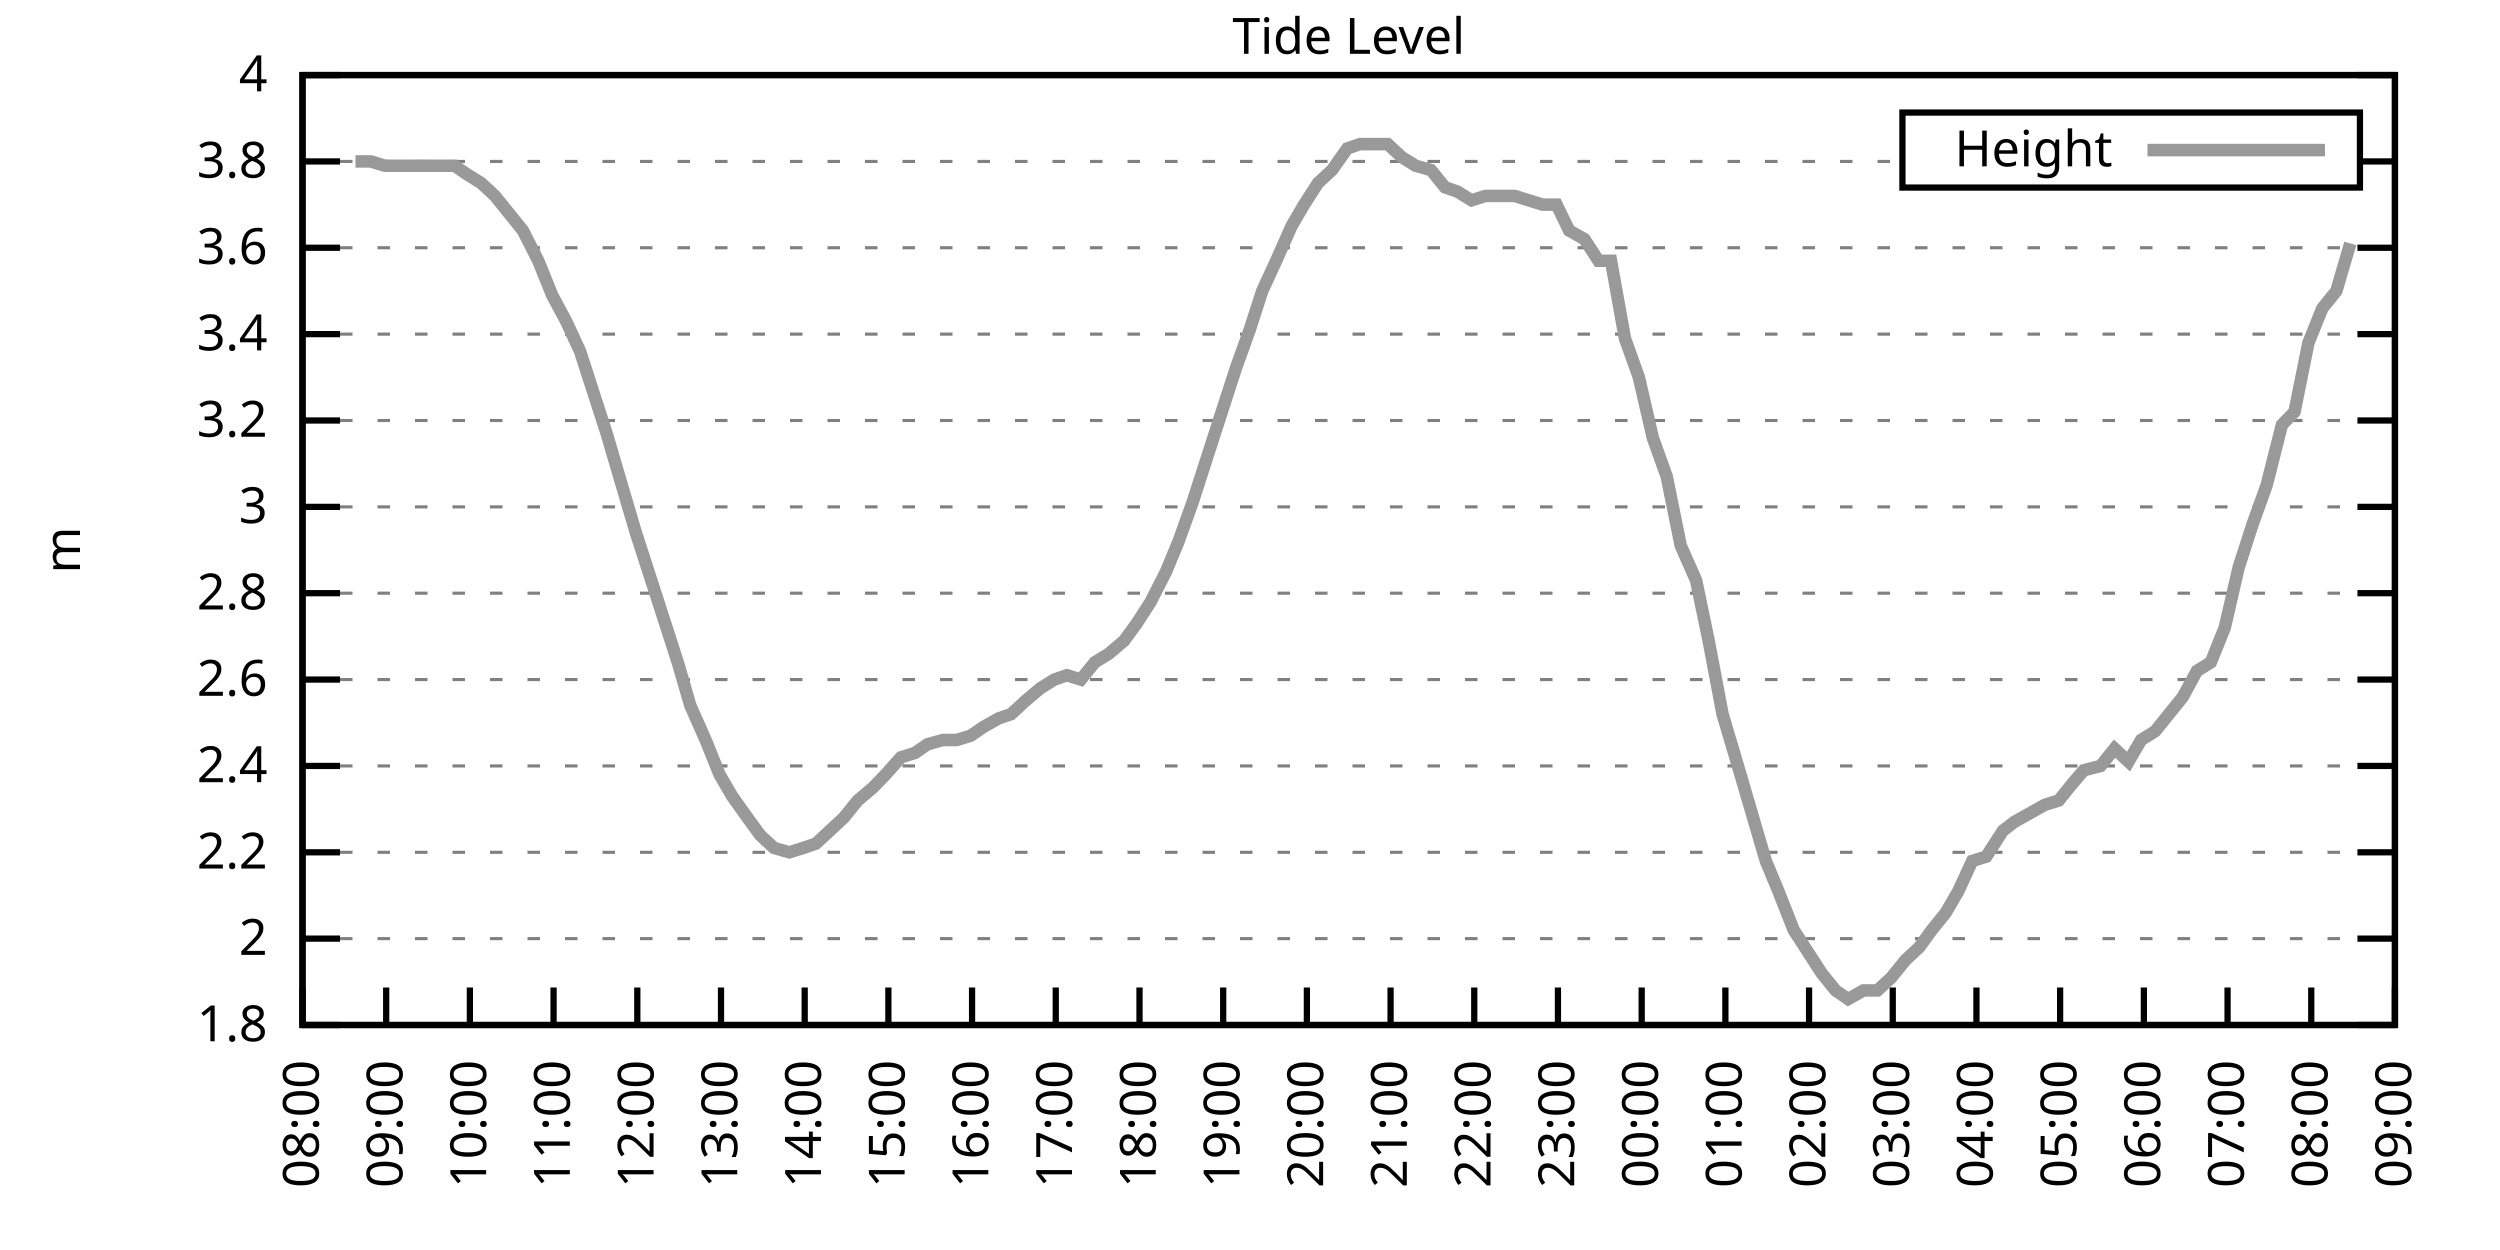
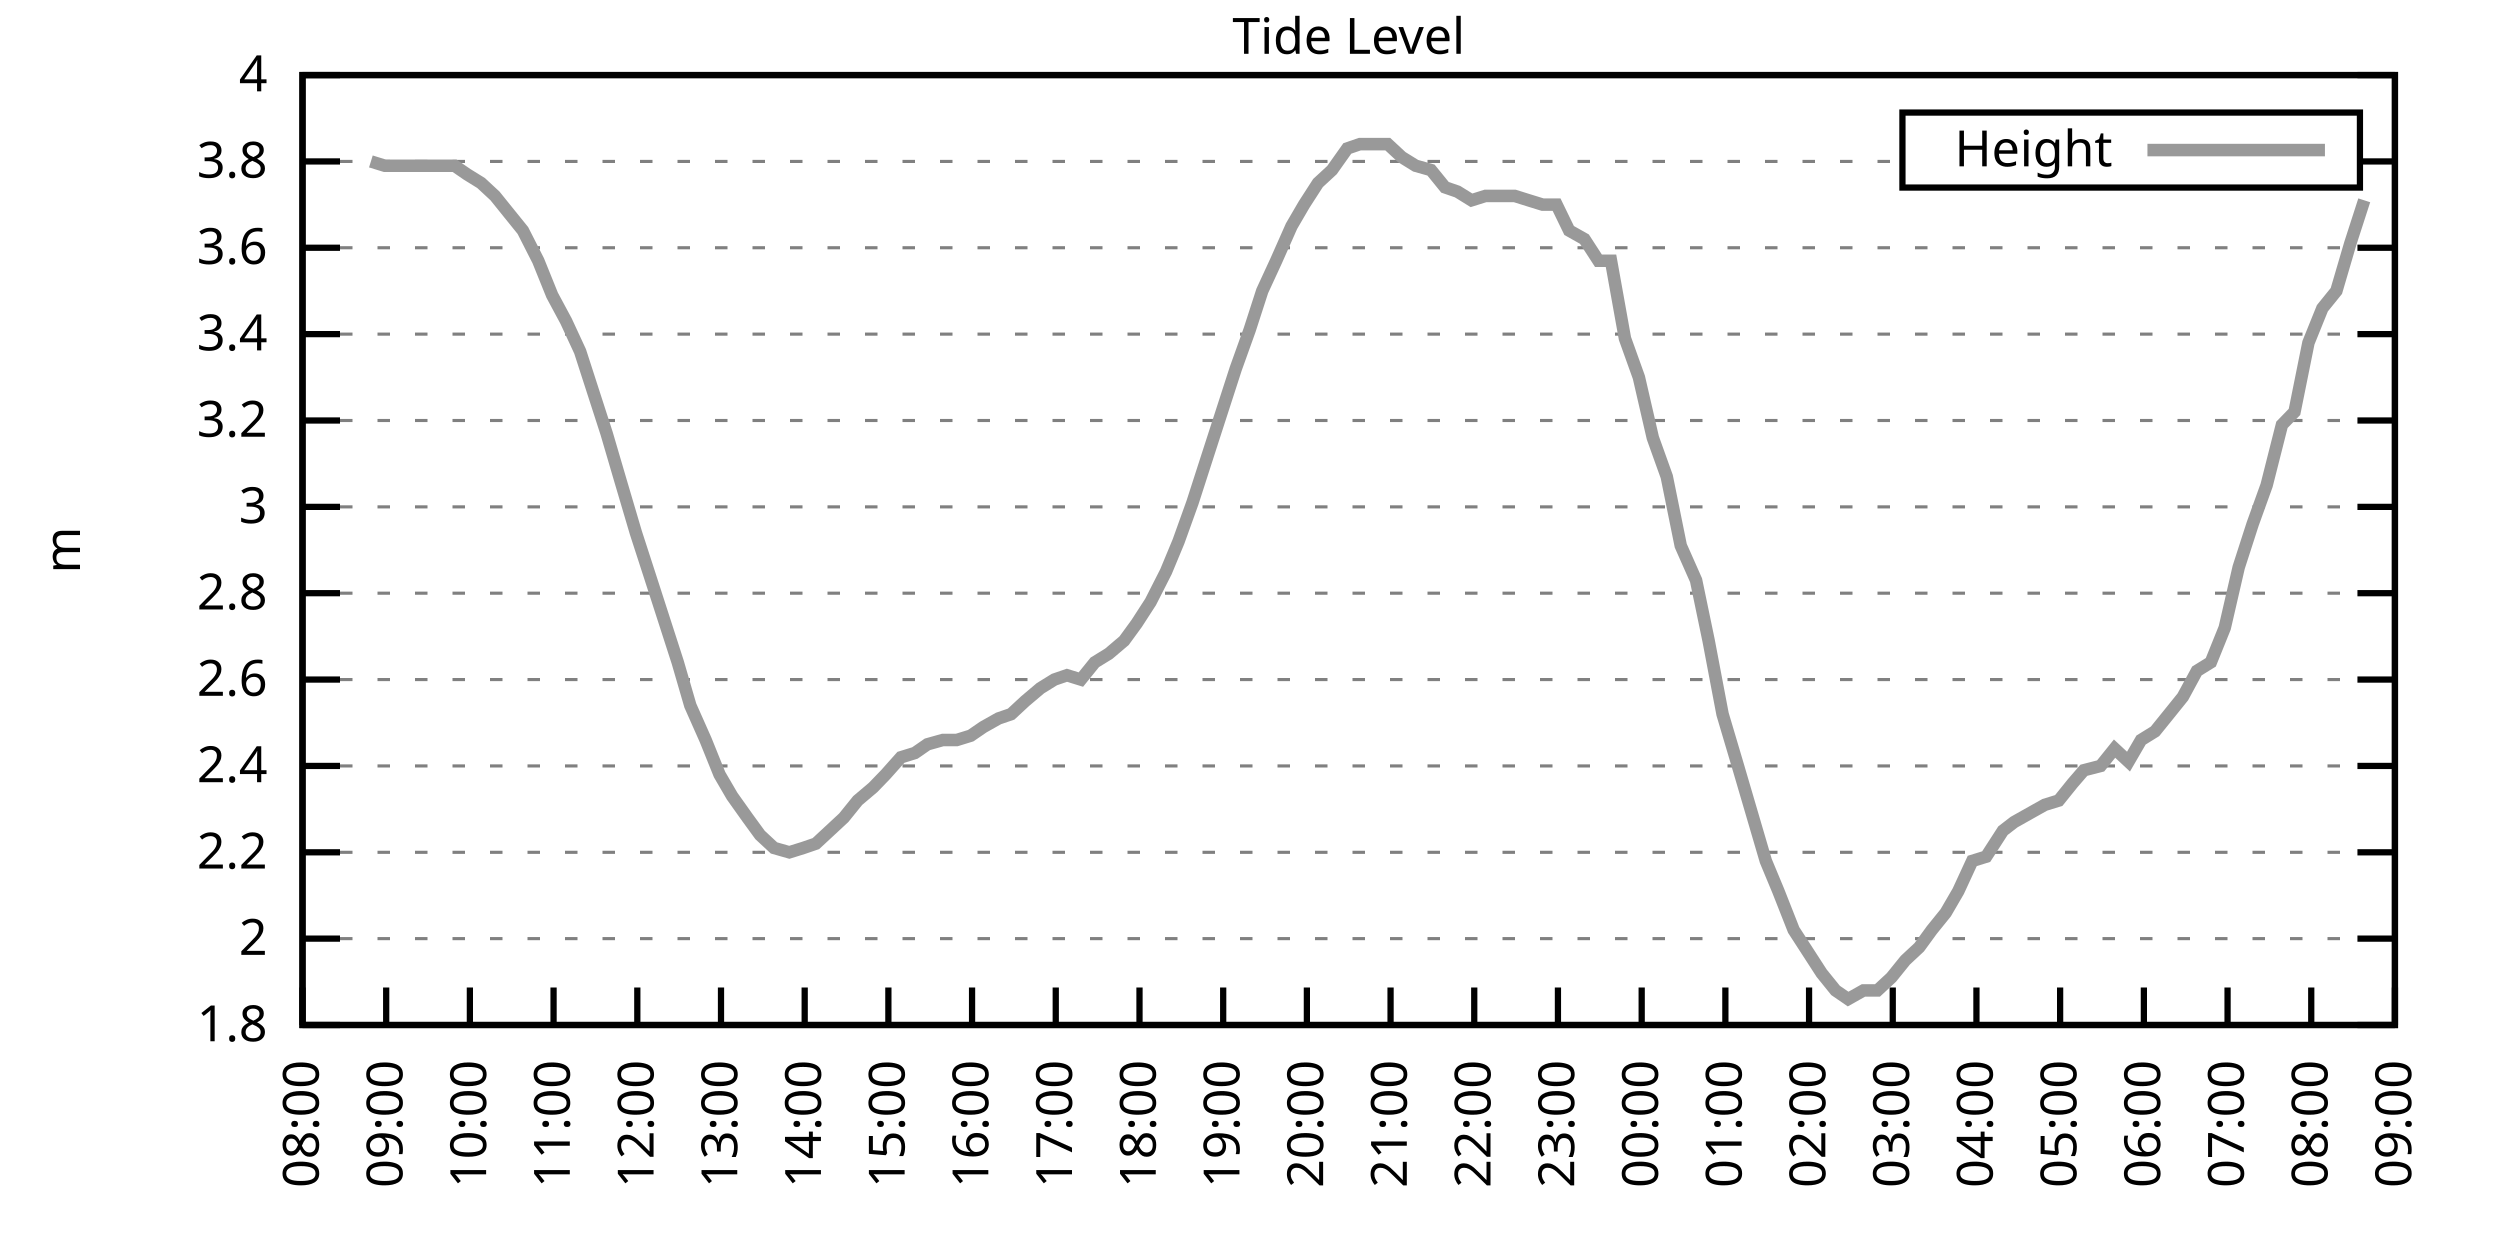
<svg xmlns="http://www.w3.org/2000/svg" xmlns:xlink="http://www.w3.org/1999/xlink" width="400" height="200" viewBox="0 0 400 200">
  <g id="gnuplot_canvas">
    <rect x="0" y="0" width="400" height="200" fill="none" />
    <defs>
      <circle id="gpDot" r="0.5" stroke-width="0.5" stroke="currentColor" />
      <path id="gpPt0" stroke-width="0.333" stroke="currentColor" d="M-1,0 h2 M0,-1 v2" />
      <path id="gpPt1" stroke-width="0.333" stroke="currentColor" d="M-1,-1 L1,1 M1,-1 L-1,1" />
      <path id="gpPt2" stroke-width="0.333" stroke="currentColor" d="M-1,0 L1,0 M0,-1 L0,1 M-1,-1 L1,1 M-1,1 L1,-1" />
      <rect id="gpPt3" stroke-width="0.333" stroke="currentColor" x="-1" y="-1" width="2" height="2" />
      <rect id="gpPt4" stroke-width="0.333" stroke="currentColor" fill="currentColor" x="-1" y="-1" width="2" height="2" />
      <circle id="gpPt5" stroke-width="0.333" stroke="currentColor" cx="0" cy="0" r="1" />
      <use xlink:href="#gpPt5" id="gpPt6" fill="currentColor" stroke="none" />
      <path id="gpPt7" stroke-width="0.333" stroke="currentColor" d="M0,-1.33 L-1.33,0.67 L1.33,0.67 z" />
      <use xlink:href="#gpPt7" id="gpPt8" fill="currentColor" stroke="none" />
      <use xlink:href="#gpPt7" id="gpPt9" stroke="currentColor" transform="rotate(180)" />
      <use xlink:href="#gpPt9" id="gpPt10" fill="currentColor" stroke="none" />
      <use xlink:href="#gpPt3" id="gpPt11" stroke="currentColor" transform="rotate(45)" />
      <use xlink:href="#gpPt11" id="gpPt12" fill="currentColor" stroke="none" />
      <path id="gpPt13" stroke-width="0.333" stroke="currentColor" d="M0,1.330 L1.265,0.411 L0.782,-1.067 L-0.782,-1.076 L-1.265,0.411 z" />
      <use xlink:href="#gpPt13" id="gpPt14" fill="currentColor" stroke="none" />
      <filter id="textbox" filterUnits="objectBoundingBox" x="0" y="0" height="1" width="1">
        <feFlood flood-color="white" flood-opacity="1" result="bgnd" />
        <feComposite in="SourceGraphic" in2="bgnd" operator="atop" />
      </filter>
      <filter id="greybox" filterUnits="objectBoundingBox" x="0" y="0" height="1" width="1">
        <feFlood flood-color="lightgrey" flood-opacity="1" result="grey" />
        <feComposite in="SourceGraphic" in2="grey" operator="atop" />
      </filter>
    </defs>
    <g fill="none" color="white" stroke="currentColor" stroke-width="1.00" stroke-linecap="butt" stroke-linejoin="miter">
</g>
    <g fill="none" color="black" stroke="currentColor" stroke-width="1.00" stroke-linecap="butt" stroke-linejoin="miter">
      <g stroke="none" shape-rendering="crispEdges">
        <polygon fill="rgb(255, 255, 255)" points="48.40,164.00 383.18,164.00 383.18,12.02 48.40,12.02 " />
      </g>
    </g>
    <g fill="none" color="black" stroke="currentColor" stroke-width="1.00" stroke-linecap="butt" stroke-linejoin="miter">
</g>
    <g fill="none" color="black" stroke="black" stroke-width="0.50" stroke-linecap="butt" stroke-linejoin="miter">
</g>
    <g fill="none" color="gray" stroke="currentColor" stroke-width="0.50" stroke-linecap="butt" stroke-linejoin="miter">
      <path stroke="gray" stroke-dasharray="2,4" class="gridline" d="M48.40,164.00 L383.19,164.00  " />
    </g>
    <g fill="none" color="gray" stroke="gray" stroke-width="1.00" stroke-linecap="butt" stroke-linejoin="miter">
</g>
    <g fill="none" color="black" stroke="currentColor" stroke-width="1.00" stroke-linecap="butt" stroke-linejoin="miter">
      <path stroke="black" d="M48.40,164.00 L54.40,164.00 M383.19,164.00 L377.19,164.00  " />
      <g transform="translate(42.80,166.60)" stroke="none" fill="black" font-family="Sans" font-size="8.00" text-anchor="end">
        <text>
          <tspan font-family="Sans"> 1.8</tspan>
        </text>
      </g>
    </g>
    <g fill="none" color="black" stroke="currentColor" stroke-width="1.00" stroke-linecap="butt" stroke-linejoin="miter">
</g>
    <g fill="none" color="black" stroke="black" stroke-width="0.50" stroke-linecap="butt" stroke-linejoin="miter">
</g>
    <g fill="none" color="gray" stroke="currentColor" stroke-width="0.50" stroke-linecap="butt" stroke-linejoin="miter">
      <path stroke="gray" stroke-dasharray="2,4" class="gridline" d="M48.40,150.18 L383.19,150.18  " />
    </g>
    <g fill="none" color="gray" stroke="gray" stroke-width="1.00" stroke-linecap="butt" stroke-linejoin="miter">
</g>
    <g fill="none" color="black" stroke="currentColor" stroke-width="1.00" stroke-linecap="butt" stroke-linejoin="miter">
      <path stroke="black" d="M48.40,150.18 L54.40,150.18 M383.19,150.18 L377.19,150.18  " />
      <g transform="translate(42.80,152.78)" stroke="none" fill="black" font-family="Sans" font-size="8.00" text-anchor="end">
        <text>
          <tspan font-family="Sans"> 2</tspan>
        </text>
      </g>
    </g>
    <g fill="none" color="black" stroke="currentColor" stroke-width="1.00" stroke-linecap="butt" stroke-linejoin="miter">
</g>
    <g fill="none" color="black" stroke="black" stroke-width="0.50" stroke-linecap="butt" stroke-linejoin="miter">
</g>
    <g fill="none" color="gray" stroke="currentColor" stroke-width="0.50" stroke-linecap="butt" stroke-linejoin="miter">
      <path stroke="gray" stroke-dasharray="2,4" class="gridline" d="M48.40,136.37 L383.19,136.37  " />
    </g>
    <g fill="none" color="gray" stroke="gray" stroke-width="1.00" stroke-linecap="butt" stroke-linejoin="miter">
</g>
    <g fill="none" color="black" stroke="currentColor" stroke-width="1.00" stroke-linecap="butt" stroke-linejoin="miter">
      <path stroke="black" d="M48.40,136.37 L54.40,136.37 M383.19,136.37 L377.19,136.37  " />
      <g transform="translate(42.80,138.97)" stroke="none" fill="black" font-family="Sans" font-size="8.00" text-anchor="end">
        <text>
          <tspan font-family="Sans"> 2.2</tspan>
        </text>
      </g>
    </g>
    <g fill="none" color="black" stroke="currentColor" stroke-width="1.00" stroke-linecap="butt" stroke-linejoin="miter">
</g>
    <g fill="none" color="black" stroke="black" stroke-width="0.50" stroke-linecap="butt" stroke-linejoin="miter">
</g>
    <g fill="none" color="gray" stroke="currentColor" stroke-width="0.50" stroke-linecap="butt" stroke-linejoin="miter">
      <path stroke="gray" stroke-dasharray="2,4" class="gridline" d="M48.40,122.55 L383.19,122.55  " />
    </g>
    <g fill="none" color="gray" stroke="gray" stroke-width="1.00" stroke-linecap="butt" stroke-linejoin="miter">
</g>
    <g fill="none" color="black" stroke="currentColor" stroke-width="1.00" stroke-linecap="butt" stroke-linejoin="miter">
      <path stroke="black" d="M48.40,122.55 L54.40,122.55 M383.19,122.55 L377.19,122.55  " />
      <g transform="translate(42.80,125.15)" stroke="none" fill="black" font-family="Sans" font-size="8.00" text-anchor="end">
        <text>
          <tspan font-family="Sans"> 2.4</tspan>
        </text>
      </g>
    </g>
    <g fill="none" color="black" stroke="currentColor" stroke-width="1.00" stroke-linecap="butt" stroke-linejoin="miter">
</g>
    <g fill="none" color="black" stroke="black" stroke-width="0.50" stroke-linecap="butt" stroke-linejoin="miter">
</g>
    <g fill="none" color="gray" stroke="currentColor" stroke-width="0.50" stroke-linecap="butt" stroke-linejoin="miter">
      <path stroke="gray" stroke-dasharray="2,4" class="gridline" d="M48.40,108.73 L383.19,108.73  " />
    </g>
    <g fill="none" color="gray" stroke="gray" stroke-width="1.00" stroke-linecap="butt" stroke-linejoin="miter">
</g>
    <g fill="none" color="black" stroke="currentColor" stroke-width="1.00" stroke-linecap="butt" stroke-linejoin="miter">
      <path stroke="black" d="M48.40,108.73 L54.40,108.73 M383.19,108.73 L377.19,108.73  " />
      <g transform="translate(42.80,111.33)" stroke="none" fill="black" font-family="Sans" font-size="8.00" text-anchor="end">
        <text>
          <tspan font-family="Sans"> 2.6</tspan>
        </text>
      </g>
    </g>
    <g fill="none" color="black" stroke="currentColor" stroke-width="1.00" stroke-linecap="butt" stroke-linejoin="miter">
</g>
    <g fill="none" color="black" stroke="black" stroke-width="0.50" stroke-linecap="butt" stroke-linejoin="miter">
</g>
    <g fill="none" color="gray" stroke="currentColor" stroke-width="0.50" stroke-linecap="butt" stroke-linejoin="miter">
      <path stroke="gray" stroke-dasharray="2,4" class="gridline" d="M48.40,94.91 L383.19,94.91  " />
    </g>
    <g fill="none" color="gray" stroke="gray" stroke-width="1.00" stroke-linecap="butt" stroke-linejoin="miter">
</g>
    <g fill="none" color="black" stroke="currentColor" stroke-width="1.00" stroke-linecap="butt" stroke-linejoin="miter">
      <path stroke="black" d="M48.40,94.91 L54.40,94.91 M383.19,94.91 L377.19,94.91  " />
      <g transform="translate(42.80,97.51)" stroke="none" fill="black" font-family="Sans" font-size="8.00" text-anchor="end">
        <text>
          <tspan font-family="Sans"> 2.8</tspan>
        </text>
      </g>
    </g>
    <g fill="none" color="black" stroke="currentColor" stroke-width="1.00" stroke-linecap="butt" stroke-linejoin="miter">
</g>
    <g fill="none" color="black" stroke="black" stroke-width="0.50" stroke-linecap="butt" stroke-linejoin="miter">
</g>
    <g fill="none" color="gray" stroke="currentColor" stroke-width="0.50" stroke-linecap="butt" stroke-linejoin="miter">
      <path stroke="gray" stroke-dasharray="2,4" class="gridline" d="M48.40,81.10 L383.19,81.10  " />
    </g>
    <g fill="none" color="gray" stroke="gray" stroke-width="1.00" stroke-linecap="butt" stroke-linejoin="miter">
</g>
    <g fill="none" color="black" stroke="currentColor" stroke-width="1.00" stroke-linecap="butt" stroke-linejoin="miter">
      <path stroke="black" d="M48.40,81.10 L54.40,81.10 M383.19,81.10 L377.19,81.10  " />
      <g transform="translate(42.80,83.70)" stroke="none" fill="black" font-family="Sans" font-size="8.00" text-anchor="end">
        <text>
          <tspan font-family="Sans"> 3</tspan>
        </text>
      </g>
    </g>
    <g fill="none" color="black" stroke="currentColor" stroke-width="1.00" stroke-linecap="butt" stroke-linejoin="miter">
</g>
    <g fill="none" color="black" stroke="black" stroke-width="0.50" stroke-linecap="butt" stroke-linejoin="miter">
</g>
    <g fill="none" color="gray" stroke="currentColor" stroke-width="0.50" stroke-linecap="butt" stroke-linejoin="miter">
      <path stroke="gray" stroke-dasharray="2,4" class="gridline" d="M48.40,67.28 L383.19,67.28  " />
    </g>
    <g fill="none" color="gray" stroke="gray" stroke-width="1.00" stroke-linecap="butt" stroke-linejoin="miter">
</g>
    <g fill="none" color="black" stroke="currentColor" stroke-width="1.00" stroke-linecap="butt" stroke-linejoin="miter">
      <path stroke="black" d="M48.40,67.28 L54.40,67.28 M383.19,67.28 L377.19,67.28  " />
      <g transform="translate(42.80,69.88)" stroke="none" fill="black" font-family="Sans" font-size="8.00" text-anchor="end">
        <text>
          <tspan font-family="Sans"> 3.2</tspan>
        </text>
      </g>
    </g>
    <g fill="none" color="black" stroke="currentColor" stroke-width="1.00" stroke-linecap="butt" stroke-linejoin="miter">
</g>
    <g fill="none" color="black" stroke="black" stroke-width="0.50" stroke-linecap="butt" stroke-linejoin="miter">
</g>
    <g fill="none" color="gray" stroke="currentColor" stroke-width="0.50" stroke-linecap="butt" stroke-linejoin="miter">
      <path stroke="gray" stroke-dasharray="2,4" class="gridline" d="M48.40,53.46 L383.19,53.46  " />
    </g>
    <g fill="none" color="gray" stroke="gray" stroke-width="1.00" stroke-linecap="butt" stroke-linejoin="miter">
</g>
    <g fill="none" color="black" stroke="currentColor" stroke-width="1.00" stroke-linecap="butt" stroke-linejoin="miter">
      <path stroke="black" d="M48.40,53.46 L54.40,53.46 M383.19,53.46 L377.19,53.46  " />
      <g transform="translate(42.80,56.06)" stroke="none" fill="black" font-family="Sans" font-size="8.00" text-anchor="end">
        <text>
          <tspan font-family="Sans"> 3.4</tspan>
        </text>
      </g>
    </g>
    <g fill="none" color="black" stroke="currentColor" stroke-width="1.00" stroke-linecap="butt" stroke-linejoin="miter">
</g>
    <g fill="none" color="black" stroke="black" stroke-width="0.50" stroke-linecap="butt" stroke-linejoin="miter">
</g>
    <g fill="none" color="gray" stroke="currentColor" stroke-width="0.50" stroke-linecap="butt" stroke-linejoin="miter">
      <path stroke="gray" stroke-dasharray="2,4" class="gridline" d="M48.40,39.64 L383.19,39.64  " />
    </g>
    <g fill="none" color="gray" stroke="gray" stroke-width="1.00" stroke-linecap="butt" stroke-linejoin="miter">
</g>
    <g fill="none" color="black" stroke="currentColor" stroke-width="1.00" stroke-linecap="butt" stroke-linejoin="miter">
      <path stroke="black" d="M48.40,39.64 L54.40,39.64 M383.19,39.64 L377.19,39.64  " />
      <g transform="translate(42.80,42.24)" stroke="none" fill="black" font-family="Sans" font-size="8.00" text-anchor="end">
        <text>
          <tspan font-family="Sans"> 3.6</tspan>
        </text>
      </g>
    </g>
    <g fill="none" color="black" stroke="currentColor" stroke-width="1.00" stroke-linecap="butt" stroke-linejoin="miter">
</g>
    <g fill="none" color="black" stroke="black" stroke-width="0.50" stroke-linecap="butt" stroke-linejoin="miter">
</g>
    <g fill="none" color="gray" stroke="currentColor" stroke-width="0.50" stroke-linecap="butt" stroke-linejoin="miter">
      <path stroke="gray" stroke-dasharray="2,4" class="gridline" d="M48.40,25.83 L304.39,25.83 M377.59,25.83 L383.19,25.83  " />
    </g>
    <g fill="none" color="gray" stroke="gray" stroke-width="1.00" stroke-linecap="butt" stroke-linejoin="miter">
</g>
    <g fill="none" color="black" stroke="currentColor" stroke-width="1.00" stroke-linecap="butt" stroke-linejoin="miter">
      <path stroke="black" d="M48.40,25.83 L54.40,25.83 M383.19,25.83 L377.19,25.83  " />
      <g transform="translate(42.80,28.43)" stroke="none" fill="black" font-family="Sans" font-size="8.00" text-anchor="end">
        <text>
          <tspan font-family="Sans"> 3.8</tspan>
        </text>
      </g>
    </g>
    <g fill="none" color="black" stroke="currentColor" stroke-width="1.00" stroke-linecap="butt" stroke-linejoin="miter">
</g>
    <g fill="none" color="black" stroke="black" stroke-width="0.50" stroke-linecap="butt" stroke-linejoin="miter">
</g>
    <g fill="none" color="gray" stroke="currentColor" stroke-width="0.50" stroke-linecap="butt" stroke-linejoin="miter">
      <path stroke="gray" stroke-dasharray="2,4" class="gridline" d="M48.40,12.01 L383.19,12.01  " />
    </g>
    <g fill="none" color="gray" stroke="gray" stroke-width="1.00" stroke-linecap="butt" stroke-linejoin="miter">
</g>
    <g fill="none" color="black" stroke="currentColor" stroke-width="1.00" stroke-linecap="butt" stroke-linejoin="miter">
      <path stroke="black" d="M48.40,12.01 L54.40,12.01 M383.19,12.01 L377.19,12.01  " />
      <g transform="translate(42.80,14.61)" stroke="none" fill="black" font-family="Sans" font-size="8.00" text-anchor="end">
        <text>
          <tspan font-family="Sans"> 4</tspan>
        </text>
      </g>
    </g>
    <g fill="none" color="black" stroke="currentColor" stroke-width="1.00" stroke-linecap="butt" stroke-linejoin="miter">
      <path stroke="black" d="M48.40,164.00 L48.40,158.00  " />
      <g transform="translate(51.00,169.60) rotate(270.00)" stroke="none" fill="black" font-family="Sans" font-size="8.00" text-anchor="end">
        <text>
          <tspan font-family="Sans">08:00</tspan>
        </text>
      </g>
    </g>
    <g fill="none" color="black" stroke="currentColor" stroke-width="1.00" stroke-linecap="butt" stroke-linejoin="miter">
      <path stroke="black" d="M61.79,164.00 L61.79,158.00  " />
      <g transform="translate(64.39,169.60) rotate(270.00)" stroke="none" fill="black" font-family="Sans" font-size="8.00" text-anchor="end">
        <text>
          <tspan font-family="Sans">09:00</tspan>
        </text>
      </g>
    </g>
    <g fill="none" color="black" stroke="currentColor" stroke-width="1.00" stroke-linecap="butt" stroke-linejoin="miter">
      <path stroke="black" d="M75.18,164.00 L75.18,158.00  " />
      <g transform="translate(77.78,169.60) rotate(270.00)" stroke="none" fill="black" font-family="Sans" font-size="8.00" text-anchor="end">
        <text>
          <tspan font-family="Sans">10:00</tspan>
        </text>
      </g>
    </g>
    <g fill="none" color="black" stroke="currentColor" stroke-width="1.00" stroke-linecap="butt" stroke-linejoin="miter">
      <path stroke="black" d="M88.57,164.00 L88.57,158.00  " />
      <g transform="translate(91.17,169.60) rotate(270.00)" stroke="none" fill="black" font-family="Sans" font-size="8.00" text-anchor="end">
        <text>
          <tspan font-family="Sans">11:00</tspan>
        </text>
      </g>
    </g>
    <g fill="none" color="black" stroke="currentColor" stroke-width="1.00" stroke-linecap="butt" stroke-linejoin="miter">
      <path stroke="black" d="M101.97,164.00 L101.97,158.00  " />
      <g transform="translate(104.57,169.60) rotate(270.00)" stroke="none" fill="black" font-family="Sans" font-size="8.00" text-anchor="end">
        <text>
          <tspan font-family="Sans">12:00</tspan>
        </text>
      </g>
    </g>
    <g fill="none" color="black" stroke="currentColor" stroke-width="1.00" stroke-linecap="butt" stroke-linejoin="miter">
      <path stroke="black" d="M115.36,164.00 L115.36,158.00  " />
      <g transform="translate(117.96,169.60) rotate(270.00)" stroke="none" fill="black" font-family="Sans" font-size="8.00" text-anchor="end">
        <text>
          <tspan font-family="Sans">13:00</tspan>
        </text>
      </g>
    </g>
    <g fill="none" color="black" stroke="currentColor" stroke-width="1.00" stroke-linecap="butt" stroke-linejoin="miter">
      <path stroke="black" d="M128.75,164.00 L128.75,158.00  " />
      <g transform="translate(131.35,169.60) rotate(270.00)" stroke="none" fill="black" font-family="Sans" font-size="8.00" text-anchor="end">
        <text>
          <tspan font-family="Sans">14:00</tspan>
        </text>
      </g>
    </g>
    <g fill="none" color="black" stroke="currentColor" stroke-width="1.00" stroke-linecap="butt" stroke-linejoin="miter">
      <path stroke="black" d="M142.14,164.00 L142.14,158.00  " />
      <g transform="translate(144.74,169.60) rotate(270.00)" stroke="none" fill="black" font-family="Sans" font-size="8.00" text-anchor="end">
        <text>
          <tspan font-family="Sans">15:00</tspan>
        </text>
      </g>
    </g>
    <g fill="none" color="black" stroke="currentColor" stroke-width="1.00" stroke-linecap="butt" stroke-linejoin="miter">
      <path stroke="black" d="M155.53,164.00 L155.53,158.00  " />
      <g transform="translate(158.13,169.60) rotate(270.00)" stroke="none" fill="black" font-family="Sans" font-size="8.00" text-anchor="end">
        <text>
          <tspan font-family="Sans">16:00</tspan>
        </text>
      </g>
    </g>
    <g fill="none" color="black" stroke="currentColor" stroke-width="1.00" stroke-linecap="butt" stroke-linejoin="miter">
      <path stroke="black" d="M168.92,164.00 L168.92,158.00  " />
      <g transform="translate(171.52,169.60) rotate(270.00)" stroke="none" fill="black" font-family="Sans" font-size="8.00" text-anchor="end">
        <text>
          <tspan font-family="Sans">17:00</tspan>
        </text>
      </g>
    </g>
    <g fill="none" color="black" stroke="currentColor" stroke-width="1.00" stroke-linecap="butt" stroke-linejoin="miter">
      <path stroke="black" d="M182.32,164.00 L182.32,158.00  " />
      <g transform="translate(184.92,169.60) rotate(270.00)" stroke="none" fill="black" font-family="Sans" font-size="8.00" text-anchor="end">
        <text>
          <tspan font-family="Sans">18:00</tspan>
        </text>
      </g>
    </g>
    <g fill="none" color="black" stroke="currentColor" stroke-width="1.00" stroke-linecap="butt" stroke-linejoin="miter">
      <path stroke="black" d="M195.71,164.00 L195.71,158.00  " />
      <g transform="translate(198.31,169.60) rotate(270.00)" stroke="none" fill="black" font-family="Sans" font-size="8.00" text-anchor="end">
        <text>
          <tspan font-family="Sans">19:00</tspan>
        </text>
      </g>
    </g>
    <g fill="none" color="black" stroke="currentColor" stroke-width="1.00" stroke-linecap="butt" stroke-linejoin="miter">
      <path stroke="black" d="M209.10,164.00 L209.10,158.00  " />
      <g transform="translate(211.70,169.60) rotate(270.00)" stroke="none" fill="black" font-family="Sans" font-size="8.00" text-anchor="end">
        <text>
          <tspan font-family="Sans">20:00</tspan>
        </text>
      </g>
    </g>
    <g fill="none" color="black" stroke="currentColor" stroke-width="1.00" stroke-linecap="butt" stroke-linejoin="miter">
      <path stroke="black" d="M222.49,164.00 L222.49,158.00  " />
      <g transform="translate(225.09,169.60) rotate(270.00)" stroke="none" fill="black" font-family="Sans" font-size="8.00" text-anchor="end">
        <text>
          <tspan font-family="Sans">21:00</tspan>
        </text>
      </g>
    </g>
    <g fill="none" color="black" stroke="currentColor" stroke-width="1.00" stroke-linecap="butt" stroke-linejoin="miter">
      <path stroke="black" d="M235.88,164.00 L235.88,158.00  " />
      <g transform="translate(238.48,169.60) rotate(270.00)" stroke="none" fill="black" font-family="Sans" font-size="8.00" text-anchor="end">
        <text>
          <tspan font-family="Sans">22:00</tspan>
        </text>
      </g>
    </g>
    <g fill="none" color="black" stroke="currentColor" stroke-width="1.00" stroke-linecap="butt" stroke-linejoin="miter">
      <path stroke="black" d="M249.27,164.00 L249.27,158.00  " />
      <g transform="translate(251.87,169.60) rotate(270.00)" stroke="none" fill="black" font-family="Sans" font-size="8.00" text-anchor="end">
        <text>
          <tspan font-family="Sans">23:00</tspan>
        </text>
      </g>
    </g>
    <g fill="none" color="black" stroke="currentColor" stroke-width="1.00" stroke-linecap="butt" stroke-linejoin="miter">
      <path stroke="black" d="M262.67,164.00 L262.67,158.00  " />
      <g transform="translate(265.27,169.60) rotate(270.00)" stroke="none" fill="black" font-family="Sans" font-size="8.00" text-anchor="end">
        <text>
          <tspan font-family="Sans">00:00</tspan>
        </text>
      </g>
    </g>
    <g fill="none" color="black" stroke="currentColor" stroke-width="1.00" stroke-linecap="butt" stroke-linejoin="miter">
      <path stroke="black" d="M276.06,164.00 L276.06,158.00  " />
      <g transform="translate(278.66,169.60) rotate(270.00)" stroke="none" fill="black" font-family="Sans" font-size="8.00" text-anchor="end">
        <text>
          <tspan font-family="Sans">01:00</tspan>
        </text>
      </g>
    </g>
    <g fill="none" color="black" stroke="currentColor" stroke-width="1.00" stroke-linecap="butt" stroke-linejoin="miter">
      <path stroke="black" d="M289.45,164.00 L289.45,158.00  " />
      <g transform="translate(292.05,169.60) rotate(270.00)" stroke="none" fill="black" font-family="Sans" font-size="8.00" text-anchor="end">
        <text>
          <tspan font-family="Sans">02:00</tspan>
        </text>
      </g>
    </g>
    <g fill="none" color="black" stroke="currentColor" stroke-width="1.00" stroke-linecap="butt" stroke-linejoin="miter">
      <path stroke="black" d="M302.84,164.00 L302.84,158.00  " />
      <g transform="translate(305.44,169.60) rotate(270.00)" stroke="none" fill="black" font-family="Sans" font-size="8.00" text-anchor="end">
        <text>
          <tspan font-family="Sans">03:00</tspan>
        </text>
      </g>
    </g>
    <g fill="none" color="black" stroke="currentColor" stroke-width="1.00" stroke-linecap="butt" stroke-linejoin="miter">
      <path stroke="black" d="M316.23,164.00 L316.23,158.00  " />
      <g transform="translate(318.83,169.60) rotate(270.00)" stroke="none" fill="black" font-family="Sans" font-size="8.00" text-anchor="end">
        <text>
          <tspan font-family="Sans">04:00</tspan>
        </text>
      </g>
    </g>
    <g fill="none" color="black" stroke="currentColor" stroke-width="1.00" stroke-linecap="butt" stroke-linejoin="miter">
      <path stroke="black" d="M329.62,164.00 L329.62,158.00  " />
      <g transform="translate(332.22,169.60) rotate(270.00)" stroke="none" fill="black" font-family="Sans" font-size="8.00" text-anchor="end">
        <text>
          <tspan font-family="Sans">05:00</tspan>
        </text>
      </g>
    </g>
    <g fill="none" color="black" stroke="currentColor" stroke-width="1.00" stroke-linecap="butt" stroke-linejoin="miter">
      <path stroke="black" d="M343.02,164.00 L343.02,158.00  " />
      <g transform="translate(345.62,169.60) rotate(270.00)" stroke="none" fill="black" font-family="Sans" font-size="8.00" text-anchor="end">
        <text>
          <tspan font-family="Sans">06:00</tspan>
        </text>
      </g>
    </g>
    <g fill="none" color="black" stroke="currentColor" stroke-width="1.00" stroke-linecap="butt" stroke-linejoin="miter">
      <path stroke="black" d="M356.41,164.00 L356.41,158.00  " />
      <g transform="translate(359.01,169.60) rotate(270.00)" stroke="none" fill="black" font-family="Sans" font-size="8.00" text-anchor="end">
        <text>
          <tspan font-family="Sans">07:00</tspan>
        </text>
      </g>
    </g>
    <g fill="none" color="black" stroke="currentColor" stroke-width="1.00" stroke-linecap="butt" stroke-linejoin="miter">
      <path stroke="black" d="M369.80,164.00 L369.80,158.00  " />
      <g transform="translate(372.40,169.60) rotate(270.00)" stroke="none" fill="black" font-family="Sans" font-size="8.00" text-anchor="end">
        <text>
          <tspan font-family="Sans">08:00</tspan>
        </text>
      </g>
    </g>
    <g fill="none" color="black" stroke="currentColor" stroke-width="1.00" stroke-linecap="butt" stroke-linejoin="miter">
      <path stroke="black" d="M383.19,164.00 L383.19,158.00  " />
      <g transform="translate(385.79,169.60) rotate(270.00)" stroke="none" fill="black" font-family="Sans" font-size="8.00" text-anchor="end">
        <text>
          <tspan font-family="Sans">09:00</tspan>
        </text>
      </g>
    </g>
    <g fill="none" color="black" stroke="currentColor" stroke-width="1.00" stroke-linecap="butt" stroke-linejoin="miter">
</g>
    <g fill="none" color="black" stroke="currentColor" stroke-width="1.00" stroke-linecap="butt" stroke-linejoin="miter">
      <path stroke="black" d="M48.40,12.01 L48.40,164.00 L383.19,164.00 L383.19,12.01 L48.40,12.01 Z  " />
    </g>
    <g fill="none" color="black" stroke="currentColor" stroke-width="1.00" stroke-linecap="butt" stroke-linejoin="miter">
</g>
    <g fill="none" color="black" stroke="currentColor" stroke-width="1.00" stroke-linecap="butt" stroke-linejoin="miter">
      <path stroke="black" d="M304.39,30.01 L304.39,18.01 L377.59,18.01 L377.59,30.01 L304.39,30.01 Z  " />
    </g>
    <g id="Tide_level_plot_1">
      <g fill="none" color="white" stroke="black" stroke-width="2.00" stroke-linecap="butt" stroke-linejoin="miter">
</g>
      <g fill="none" color="black" stroke="currentColor" stroke-width="2.00" stroke-linecap="butt" stroke-linejoin="miter">
        <g transform="translate(337.99,26.61)" stroke="none" fill="black" font-family="Sans" font-size="8.00" text-anchor="end">
          <text>
            <tspan font-family="Sans">Height</tspan>
          </text>
        </g>
      </g>
      <g fill="none" color="black" stroke="currentColor" stroke-width="2.00" stroke-linecap="butt" stroke-linejoin="miter">
-         <path stroke="rgb(153, 153, 153)" d="M343.59,24.01 L371.99,24.01 M56.88,25.83 L59.34,25.83 L61.57,26.52 L63.80,26.52 L65.81,26.52 L68.04,26.52   L70.27,26.52 L72.73,26.52 L74.74,27.90 L76.97,29.28 L79.20,31.35 L81.43,34.12 L83.66,36.88 L86.12,41.72   L88.35,47.24 L90.58,51.39 L92.82,56.23 L95.05,63.13 L97.06,69.35 L99.29,76.95 L101.74,85.24 L103.98,92.15   L106.21,99.06 L108.44,105.97 L110.45,112.88 L112.90,118.40 L115.13,123.93 L117.14,127.38 L119.60,130.84 L121.61,133.60   L123.84,135.67 L126.29,136.37 L128.53,135.67 L130.54,134.98 L132.77,132.91 L135.00,130.84 L137.23,128.08 L139.69,126.00   L141.69,123.93 L144.15,121.17 L146.38,120.48 L148.39,119.09 L150.85,118.40 L153.08,118.40 L155.31,117.71 L157.32,116.33   L159.77,114.95 L161.78,114.26 L164.01,112.19 L166.47,110.11 L168.70,108.73 L170.71,108.04 L172.94,108.73 L175.17,105.97   L177.41,104.59 L179.86,102.51 L181.87,99.75 L184.10,96.30 L186.56,91.46 L188.57,86.62 L190.80,80.41 L193.25,72.81   L195.26,66.59 L197.72,58.99 L199.95,52.77 L201.96,46.55 L204.19,41.72 L206.64,36.19 L208.65,32.74 L210.88,29.28   L213.12,27.21 L215.57,23.75 L217.58,23.06 L219.81,23.06 L222.04,23.06 L224.28,25.14 L226.51,26.52 L228.96,27.21   L231.20,29.97 L233.20,30.66 L235.44,32.05 L237.67,31.35 L239.90,31.35 L242.36,31.35 L244.59,32.05 L246.82,32.74   L249.05,32.74 L251.06,36.88 L253.51,38.26 L255.75,41.72 L257.76,41.72 L259.99,54.15 L262.22,60.37 L264.45,70.04   L266.68,76.26 L268.92,87.31 L271.37,92.84 L273.38,102.51 L275.61,114.26 L278.07,122.55 L280.30,130.15 L282.53,137.75   L284.54,142.58 L286.99,148.80 L289.23,152.26 L291.46,155.71 L293.69,158.47 L295.70,159.85 L298.15,158.47 L300.39,158.47   L302.62,156.40 L304.85,153.64 L307.08,151.56 L309.09,148.80 L311.32,146.04 L313.33,142.58 L315.56,137.75 L317.79,137.06   L320.47,132.91 L322.26,131.53 L324.71,130.15 L327.17,128.77 L329.40,128.08 L331.63,125.31 L333.42,123.24 L336.10,122.55   L338.33,119.78 L340.56,121.86 L342.57,118.40 L344.80,117.02 L347.03,114.26 L349.26,111.49 L351.50,107.35 L353.73,105.97   L355.96,100.44 L358.19,90.77 L360.42,83.86 L362.66,77.64 L365.11,67.97 L367.12,65.90 L369.35,54.84 L371.58,49.32   L373.82,46.55 L376.05,38.95  " />
+         <path stroke="rgb(153, 153, 153)" d="M343.59,24.01 L371.99,24.01 M59.34,25.83 L61.57,26.52 L63.80,26.52 L65.81,26.52 L68.04,26.52 L70.27,26.52   L72.73,26.52 L74.74,27.90 L76.97,29.28 L79.20,31.35 L81.43,34.12 L83.66,36.88 L86.12,41.72 L88.35,47.24   L90.58,51.39 L92.82,56.23 L95.05,63.13 L97.06,69.35 L99.29,76.95 L101.74,85.24 L103.98,92.15 L106.21,99.06   L108.44,105.97 L110.45,112.88 L112.90,118.40 L115.13,123.93 L117.14,127.38 L119.60,130.84 L121.61,133.60 L123.84,135.67   L126.29,136.37 L128.53,135.67 L130.54,134.98 L132.77,132.91 L135.00,130.84 L137.23,128.08 L139.69,126.00 L141.69,123.93   L144.15,121.17 L146.38,120.48 L148.39,119.09 L150.85,118.40 L153.08,118.40 L155.31,117.71 L157.32,116.33 L159.77,114.95   L161.78,114.26 L164.01,112.19 L166.47,110.11 L168.70,108.73 L170.71,108.04 L172.94,108.73 L175.17,105.97 L177.41,104.59   L179.86,102.51 L181.87,99.75 L184.10,96.30 L186.56,91.46 L188.57,86.62 L190.80,80.41 L193.25,72.81 L195.26,66.59   L197.72,58.99 L199.95,52.77 L201.96,46.55 L204.19,41.72 L206.64,36.19 L208.65,32.74 L210.88,29.28 L213.12,27.21   L215.57,23.75 L217.58,23.06 L219.81,23.06 L222.04,23.06 L224.28,25.14 L226.51,26.52 L228.96,27.21 L231.20,29.97   L233.20,30.66 L235.44,32.05 L237.67,31.35 L239.90,31.35 L242.36,31.35 L244.59,32.05 L246.82,32.74 L249.05,32.74   L251.06,36.88 L253.51,38.26 L255.75,41.72 L257.76,41.72 L259.99,54.15 L262.22,60.37 L264.45,70.04 L266.68,76.26   L268.92,87.31 L271.37,92.84 L273.38,102.51 L275.61,114.26 L278.07,122.55 L280.30,130.15 L282.53,137.75 L284.54,142.58   L286.99,148.80 L289.23,152.26 L291.46,155.71 L293.69,158.47 L295.70,159.85 L298.15,158.47 L300.39,158.47 L302.62,156.40   L304.85,153.64 L307.08,151.56 L309.09,148.80 L311.32,146.04 L313.33,142.58 L315.56,137.75 L317.79,137.06 L320.47,132.91   L322.26,131.53 L324.71,130.15 L327.17,128.77 L329.40,128.08 L331.63,125.31 L333.42,123.24 L336.10,122.55 L338.33,119.78   L340.56,121.86 L342.57,118.40 L344.80,117.02 L347.03,114.26 L349.26,111.49 L351.50,107.35 L353.73,105.97 L355.96,100.44   L358.19,90.77 L360.42,83.86 L362.66,77.64 L365.11,67.97 L367.12,65.90 L369.35,54.84 L371.58,49.32 L373.82,46.55   L376.05,38.95 L378.28,32.05  " />
      </g>
    </g>
    <g fill="none" color="black" stroke="currentColor" stroke-width="2.00" stroke-linecap="butt" stroke-linejoin="miter">
</g>
    <g fill="none" color="black" stroke="black" stroke-width="1.00" stroke-linecap="butt" stroke-linejoin="miter">
</g>
    <g fill="none" color="black" stroke="currentColor" stroke-width="1.00" stroke-linecap="butt" stroke-linejoin="miter">
      <path stroke="black" d="M48.40,12.01 L48.40,164.00 L383.19,164.00 L383.19,12.01 L48.40,12.01 Z  " />
      <g transform="translate(12.80,88.01) rotate(270.00)" stroke="none" fill="black" font-family="Sans" font-size="8.00" text-anchor="middle">
        <text>
          <tspan font-family="Sans">m</tspan>
        </text>
      </g>
    </g>
    <g fill="none" color="black" stroke="currentColor" stroke-width="1.00" stroke-linecap="butt" stroke-linejoin="miter">
</g>
    <g fill="none" color="black" stroke="currentColor" stroke-width="1.00" stroke-linecap="butt" stroke-linejoin="miter">
      <g transform="translate(215.79,8.61)" stroke="none" fill="black" font-family="Sans" font-size="8.00" text-anchor="middle">
        <text>
          <tspan font-family="Sans">Tide Level</tspan>
        </text>
      </g>
    </g>
    <g fill="none" color="black" stroke="currentColor" stroke-width="1.00" stroke-linecap="butt" stroke-linejoin="miter">
</g>
  </g>
</svg>
